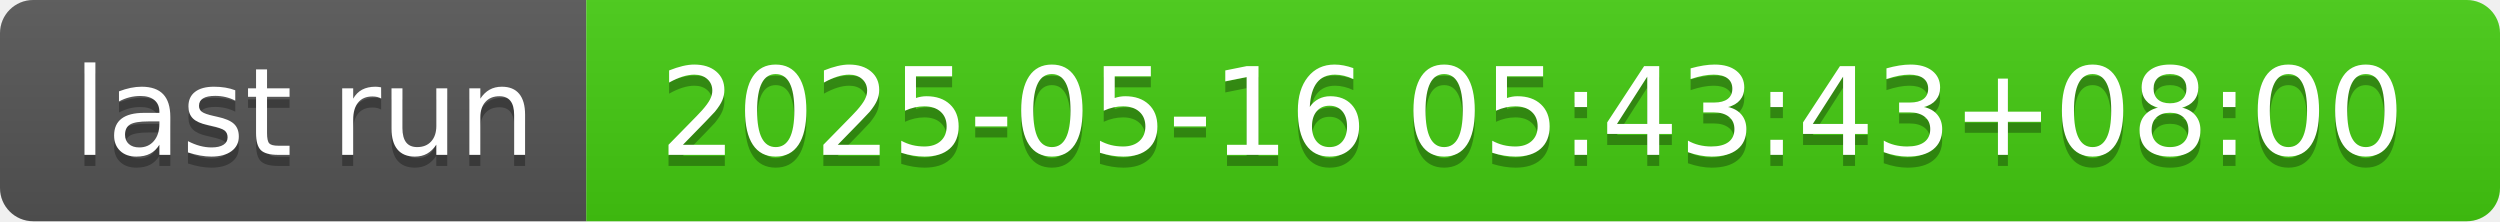
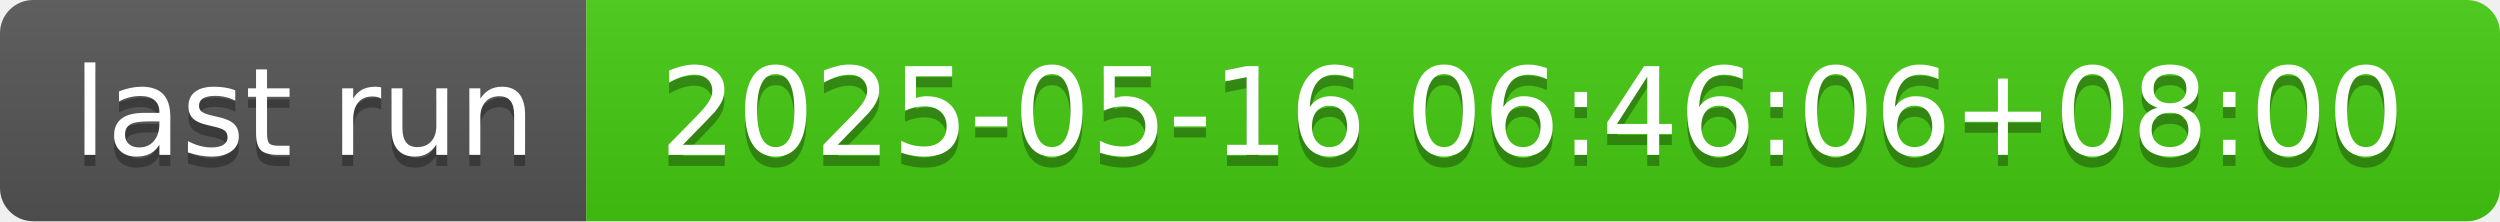
- <svg xmlns="http://www.w3.org/2000/svg" width="226" height="20" role="img" aria-label="last run: 2025-05-16 05:43:43+08:00">
+ <svg xmlns="http://www.w3.org/2000/svg" width="226" height="20" role="img" aria-label="last run: 2025-05-16 06:46:06+08:00">
  <linearGradient id="s" x2="0" y2="100%">
    <stop offset="0" stop-color="#bbb" stop-opacity=".1" />
    <stop offset="1" stop-opacity=".1" />
  </linearGradient>
  <clipPath id="r">
    <rect width="226" height="20" rx="3" fill="#fff" />
  </clipPath>
  <g clip-path="url(#r)">
    <rect width="53" height="20" fill="#555" />
    <rect x="53" width="173" height="20" fill="#4c1" />
    <rect width="226" height="20" fill="url(#s)" />
  </g>
  <g fill="#fff" text-anchor="middle" font-family="Verdana,Geneva,DejaVu Sans,sans-serif" text-rendering="geometricPrecision" font-size="110">
    <text aria-hidden="true" x="275" y="150" fill="#010101" fill-opacity=".3" transform="scale(.1)" textLength="430">last run</text>
    <text x="275" y="140" transform="scale(.1)" fill="#fff" textLength="430">last run</text>
-     <text aria-hidden="true" x="1385" y="150" fill="#010101" fill-opacity=".3" transform="scale(.1)" textLength="1630">2025-05-16 05:43:43+08:00</text>
-     <text x="1385" y="140" transform="scale(.1)" fill="#fff" textLength="1630">2025-05-16 05:43:43+08:00</text>
+     <text aria-hidden="true" x="1385" y="150" fill="#010101" fill-opacity=".3" transform="scale(.1)" textLength="1630">2025-05-16 06:46:06+08:00</text>
+     <text x="1385" y="140" transform="scale(.1)" fill="#fff" textLength="1630">2025-05-16 06:46:06+08:00</text>
  </g>
</svg>
